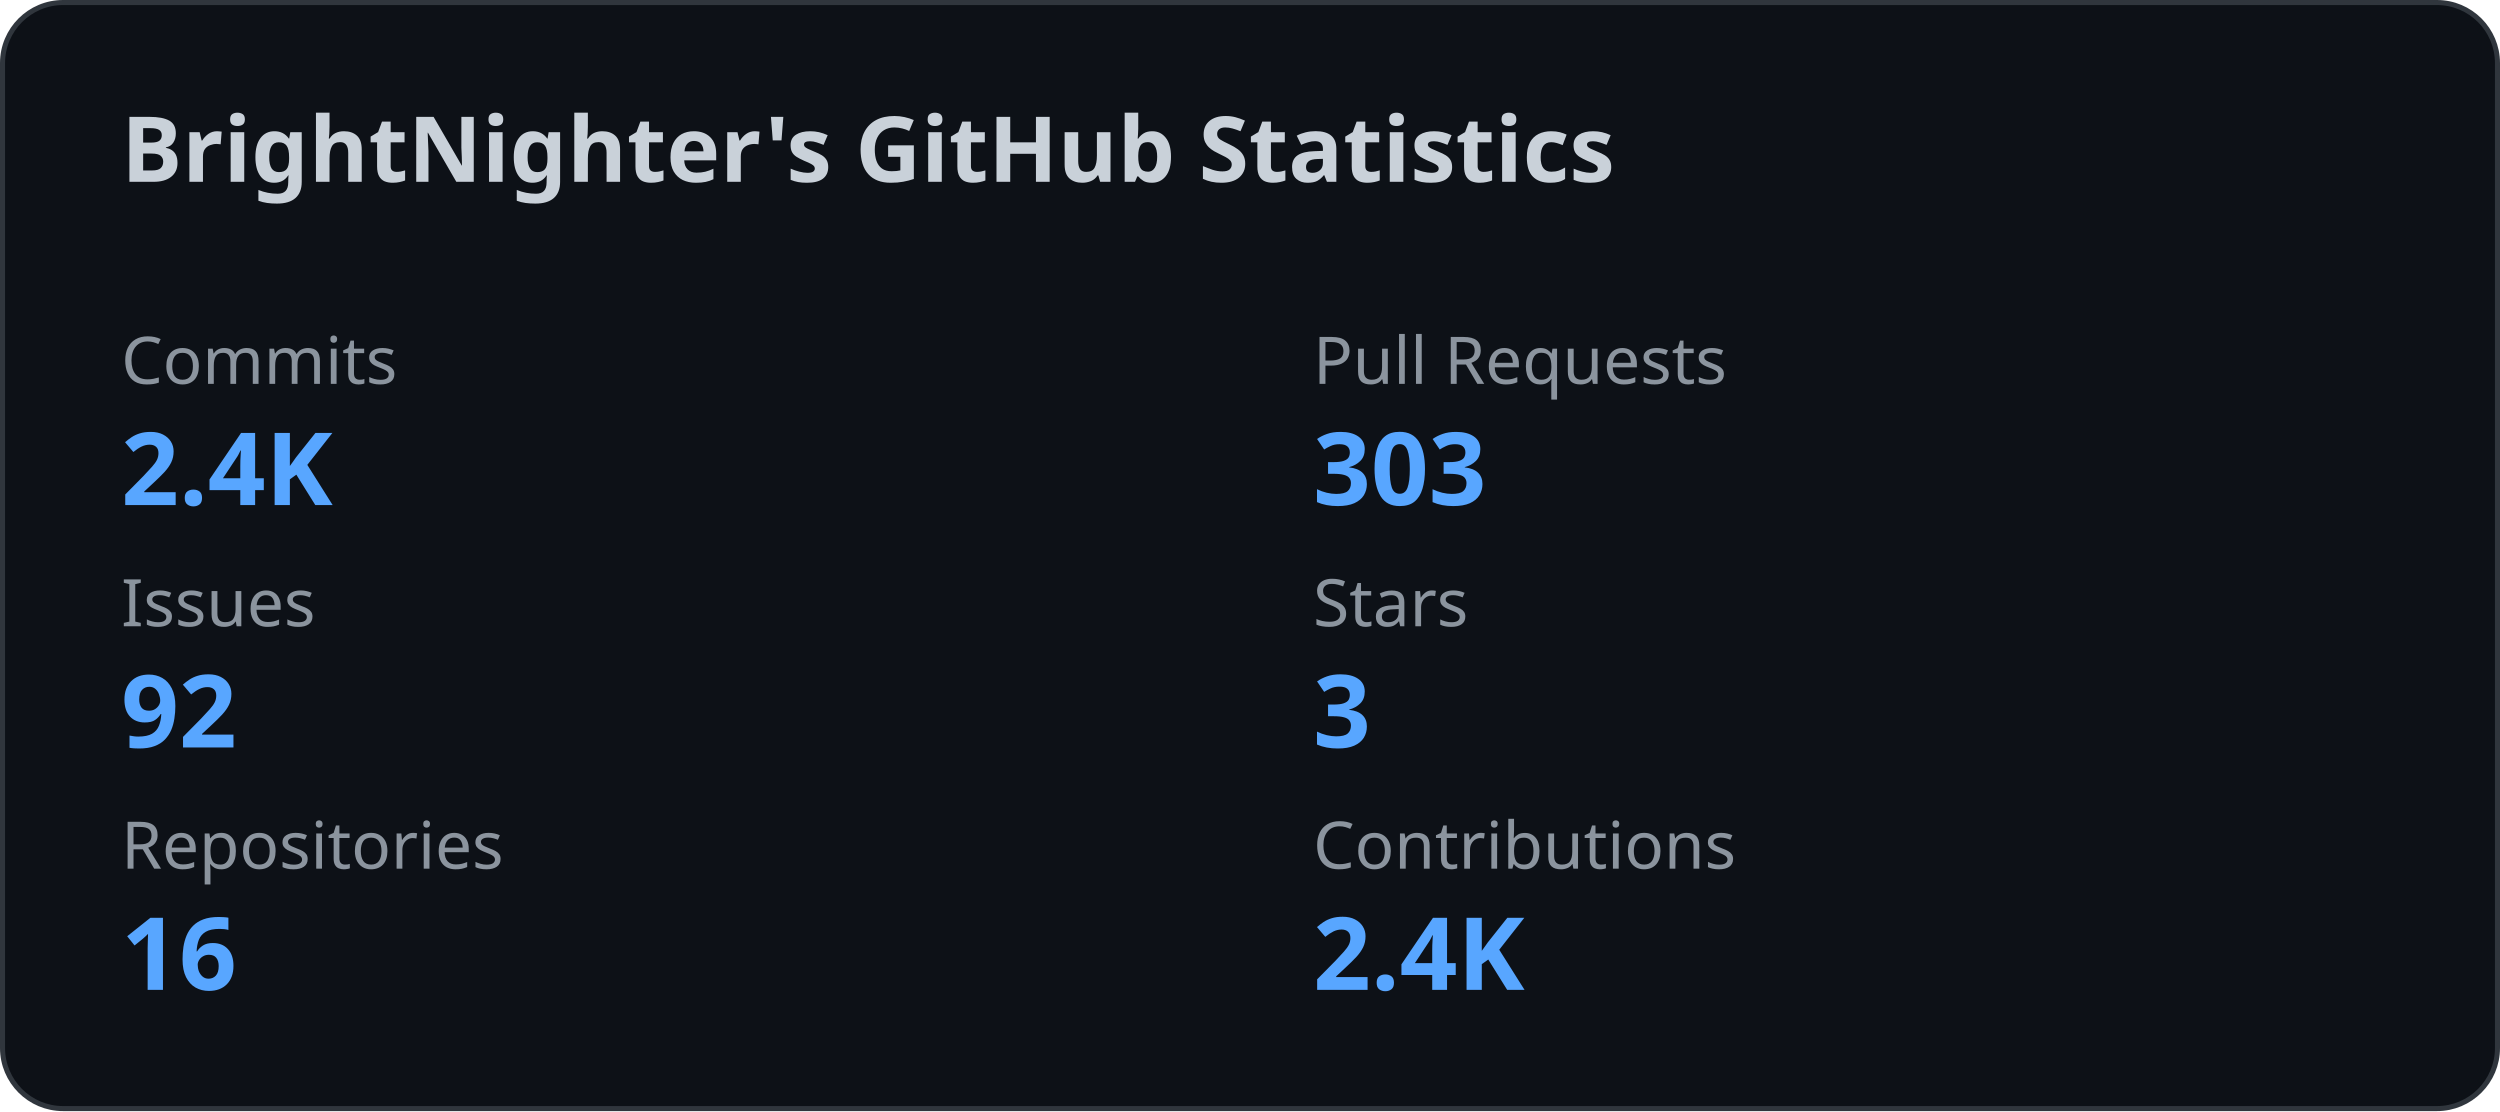
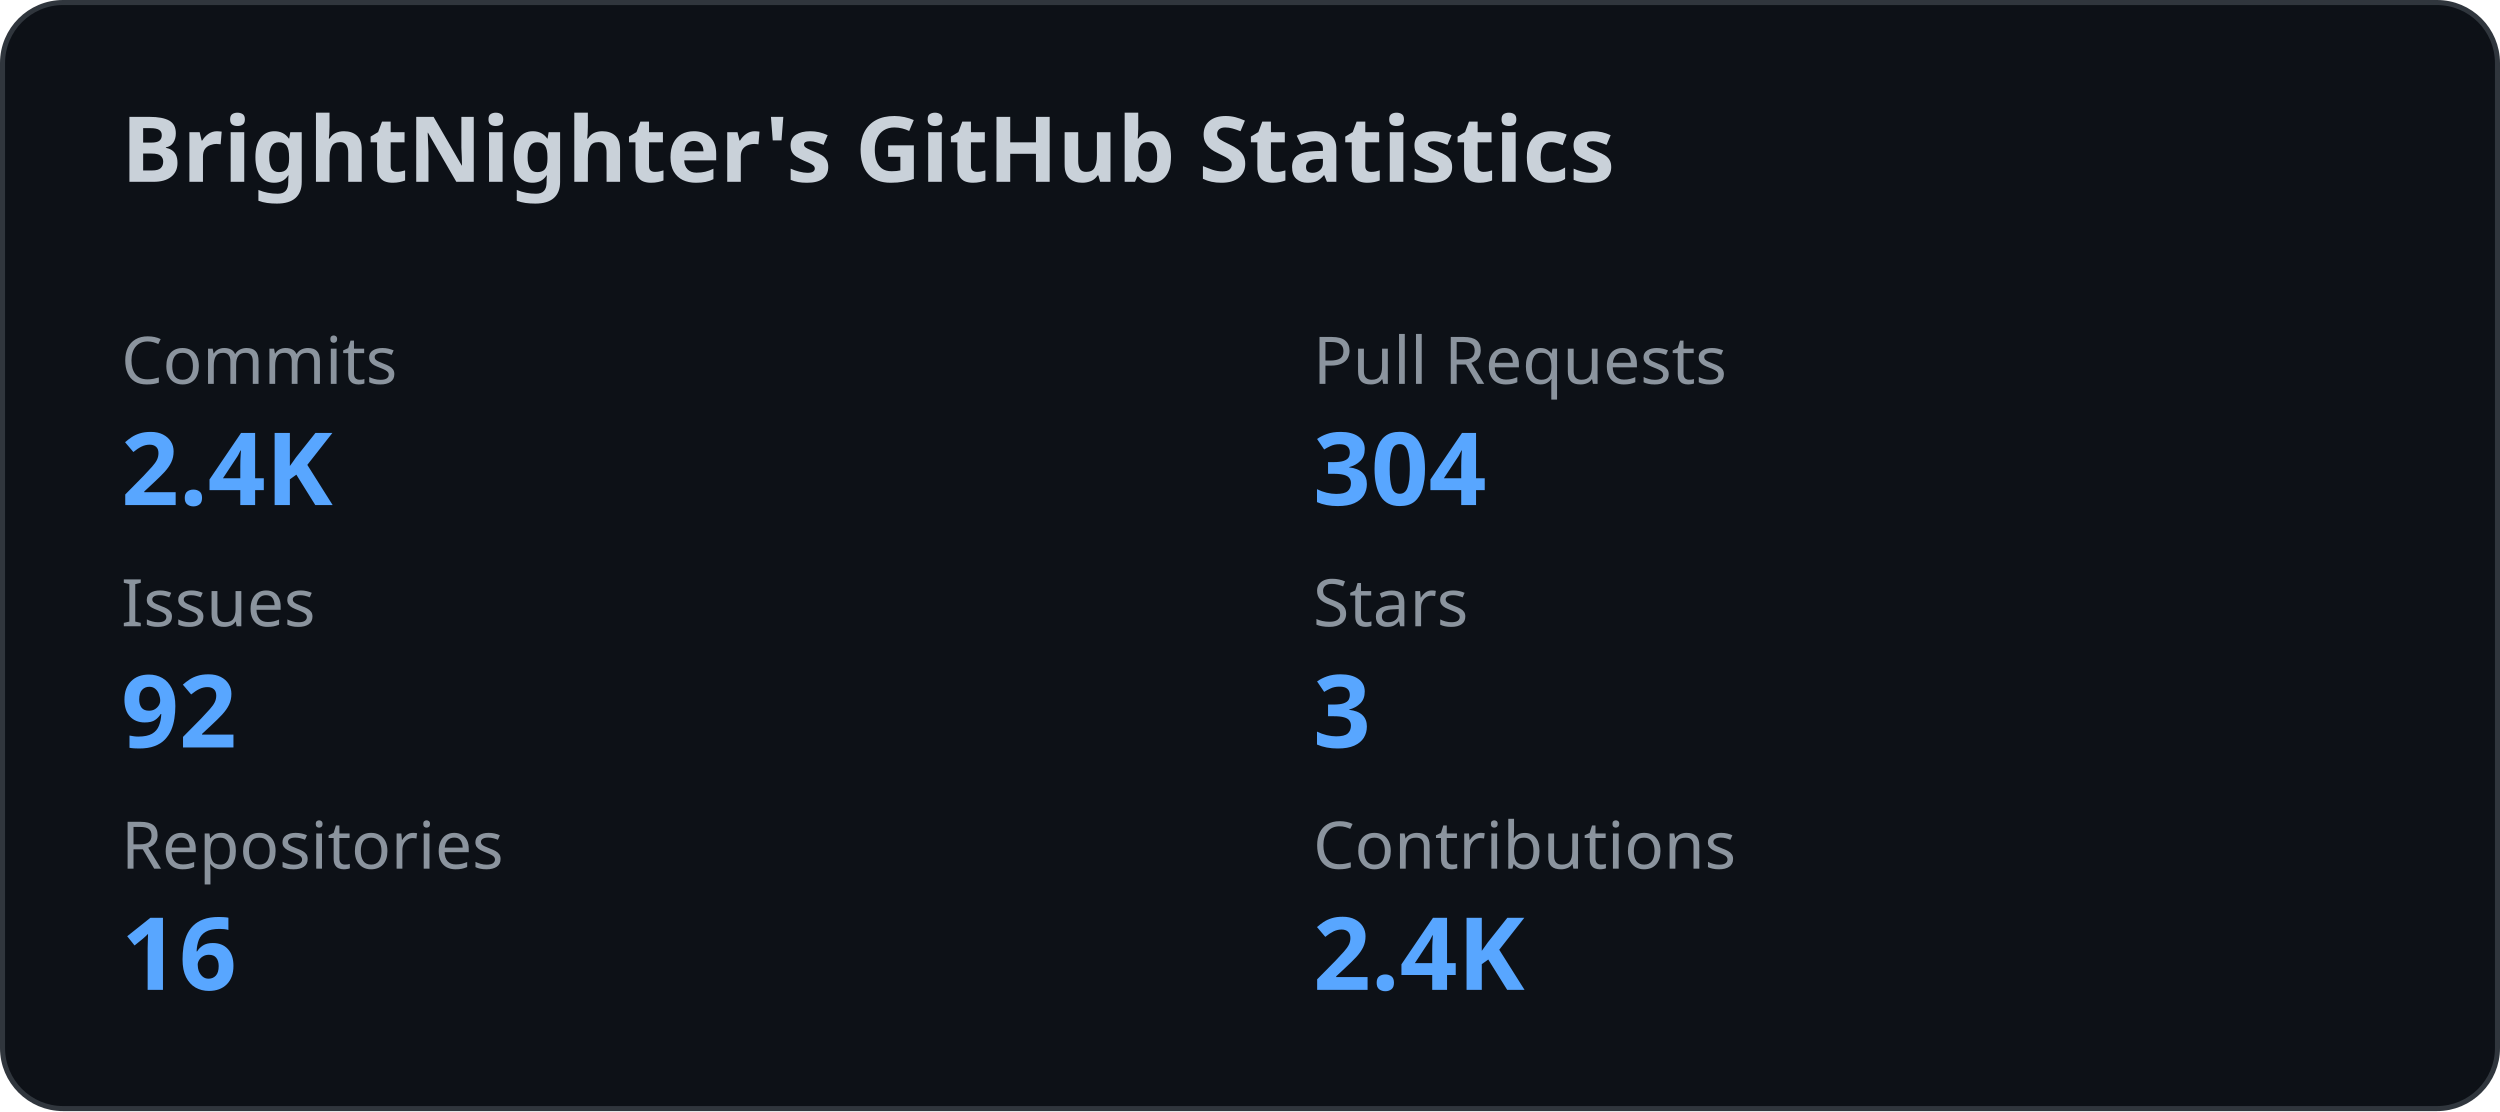
<svg xmlns="http://www.w3.org/2000/svg" width="495" height="220" viewBox="0 0 495 220" fill="none">
  <style>
    .title {
      font: 600 18px 'Segoe UI', Ubuntu, Sans-Serif;
      fill: #c9d1d9;
    }

    .label {
      font: 500 13px 'Segoe UI', Ubuntu, Sans-Serif;
      fill: #8b949e;
    }

    .value {
      font: 700 20px 'Segoe UI', Ubuntu, Sans-Serif;
      fill: #58a6ff;
    }
  </style>
  <rect x="0.5" y="0.5" rx="12" width="494" height="219" fill="#0d1117" stroke="#30363d" />
  <text x="24" y="36" class="title">
    BrightNighter's GitHub Statistics
  </text>
  <text x="24" y="76" class="label">
              Commits
            </text>
  <text x="24" y="100" class="value">
              2.4K
            </text>
  <text x="260" y="76" class="label">
              Pull Requests
            </text>
  <text x="260" y="100" class="value">
-               303
+               304
            </text>
  <text x="24" y="124" class="label">
              Issues
            </text>
  <text x="24" y="148" class="value">
              92
            </text>
  <text x="260" y="124" class="label">
              Stars
            </text>
  <text x="260" y="148" class="value">
              3
            </text>
  <text x="24" y="172" class="label">
              Repositories
            </text>
  <text x="24" y="196" class="value">
              16
            </text>
  <text x="260" y="172" class="label">
              Contributions
            </text>
  <text x="260" y="196" class="value">
              2.4K
            </text>
</svg>
